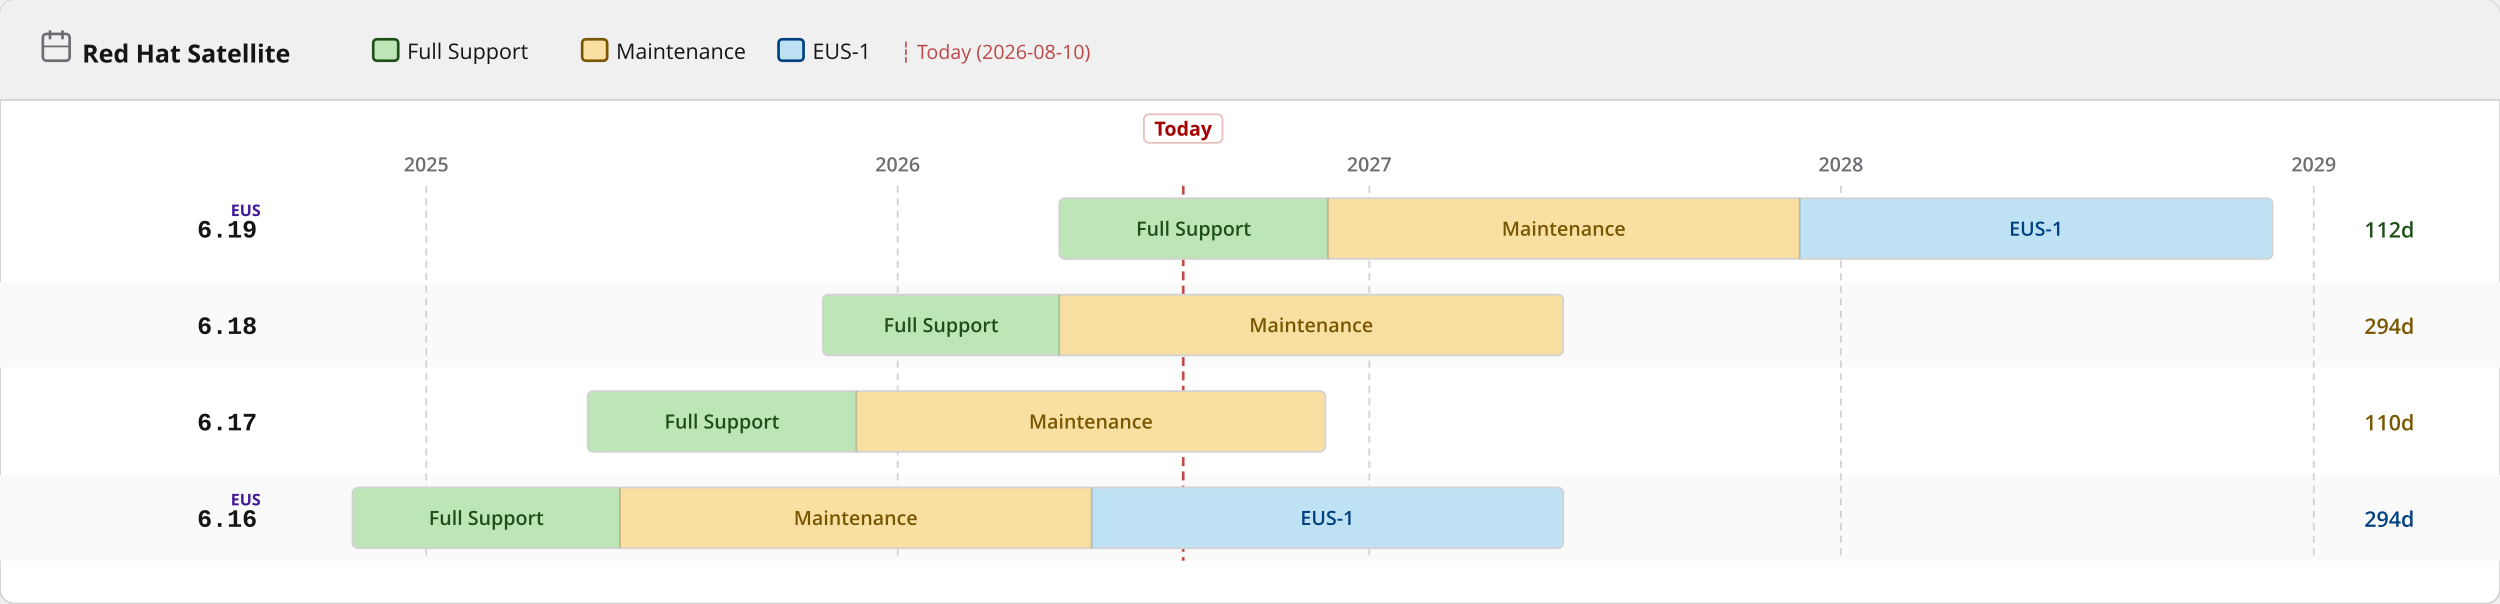
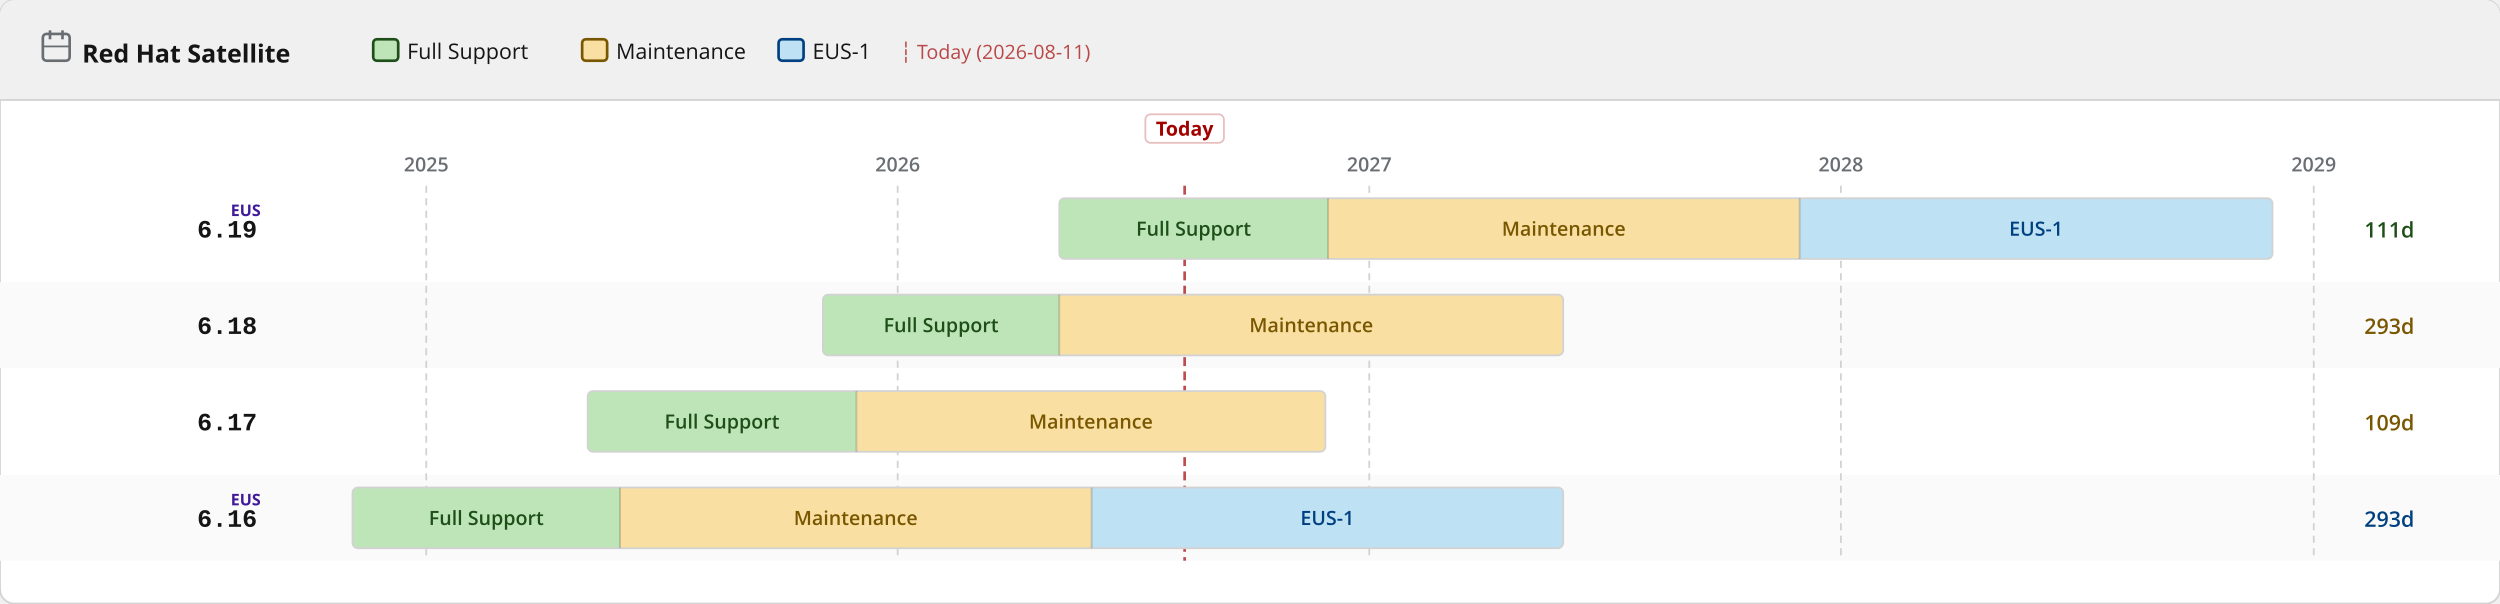
<svg xmlns="http://www.w3.org/2000/svg" width="1400" height="338" viewBox="0 0 1400 338">
  <defs>
    <pattern id="eol" patternUnits="userSpaceOnUse" width="6" height="6" patternTransform="rotate(135)">
      <line x1="0" y1="0" x2="0" y2="6" stroke="#a30000" stroke-width="2" opacity="0.25" />
    </pattern>
  </defs>
  <rect width="1400" height="338" rx="8" fill="#ffffff" stroke="#d2d2d2" stroke-width="1" />
  <rect width="1400" height="56" rx="8" fill="#f0f0f0" />
  <rect y="48" width="1400" height="8" fill="#f0f0f0" />
  <line x1="0" y1="56" x2="1400" y2="56" stroke="#d2d2d2" stroke-width="1" />
  <text x="46" y="35" font-family="RedHatDisplay,RedHatText,'Red Hat Display','Red Hat Text','Open Sans',system-ui,sans-serif" font-size="14" font-weight="700" fill="#151515">Red Hat Satellite</text>
  <rect x="24" y="19" width="15" height="15" rx="2" fill="none" stroke="#6a6e73" stroke-width="1.5" />
  <line x1="28" y1="17" x2="28" y2="22" stroke="#6a6e73" stroke-width="1.5" />
  <line x1="35" y1="17" x2="35" y2="22" stroke="#6a6e73" stroke-width="1.5" />
  <line x1="24" y1="26" x2="39" y2="26" stroke="#6a6e73" stroke-width="1" />
  <rect x="209.0" y="22" width="14" height="12" rx="2" fill="#bde5b8" stroke="#1e4f18" stroke-width="1.5" />
  <text x="228.0" y="33" font-family="RedHatDisplay,RedHatText,'Red Hat Display','Red Hat Text','Open Sans',system-ui,sans-serif" font-size="12" fill="#151515">Full Support</text>
  <rect x="326.0" y="22" width="14" height="12" rx="2" fill="#f9e0a2" stroke="#795600" stroke-width="1.5" />
  <text x="345.0" y="33" font-family="RedHatDisplay,RedHatText,'Red Hat Display','Red Hat Text','Open Sans',system-ui,sans-serif" font-size="12" fill="#151515">Maintenance</text>
  <rect x="436.0" y="22" width="14" height="12" rx="2" fill="#bee1f4" stroke="#004080" stroke-width="1.5" />
  <text x="455.0" y="33" font-family="RedHatDisplay,RedHatText,'Red Hat Display','Red Hat Text','Open Sans',system-ui,sans-serif" font-size="12" fill="#151515">EUS-1</text>
-   <text x="504.0" y="33" font-family="RedHatDisplay,RedHatText,'Red Hat Display','Red Hat Text','Open Sans',system-ui,sans-serif" font-size="11" fill="#a30000" opacity="0.7">┆ Today (2026-08-10)</text>
+   <text x="504.0" y="33" font-family="RedHatDisplay,RedHatText,'Red Hat Display','Red Hat Text','Open Sans',system-ui,sans-serif" font-size="11" fill="#a30000" opacity="0.7">┆ Today (2026-08-11)</text>
  <rect x="0" y="158" width="1400" height="48" fill="#fafafa" />
  <rect x="0" y="266" width="1400" height="48" fill="#fafafa" />
  <line x1="238.7" y1="104" x2="238.7" y2="314" stroke="#d2d2d2" stroke-width="1" stroke-dasharray="4 3" />
  <text x="238.7" y="96" text-anchor="middle" font-family="RedHatDisplay,RedHatText,'Red Hat Display','Red Hat Text','Open Sans',system-ui,sans-serif" font-size="11" font-weight="600" fill="#6a6e73">2025</text>
  <line x1="502.7" y1="104" x2="502.7" y2="314" stroke="#d2d2d2" stroke-width="1" stroke-dasharray="4 3" />
  <text x="502.7" y="96" text-anchor="middle" font-family="RedHatDisplay,RedHatText,'Red Hat Display','Red Hat Text','Open Sans',system-ui,sans-serif" font-size="11" font-weight="600" fill="#6a6e73">2026</text>
  <line x1="766.8" y1="104" x2="766.8" y2="314" stroke="#d2d2d2" stroke-width="1" stroke-dasharray="4 3" />
  <text x="766.8" y="96" text-anchor="middle" font-family="RedHatDisplay,RedHatText,'Red Hat Display','Red Hat Text','Open Sans',system-ui,sans-serif" font-size="11" font-weight="600" fill="#6a6e73">2027</text>
  <line x1="1030.9" y1="104" x2="1030.9" y2="314" stroke="#d2d2d2" stroke-width="1" stroke-dasharray="4 3" />
  <text x="1030.9" y="96" text-anchor="middle" font-family="RedHatDisplay,RedHatText,'Red Hat Display','Red Hat Text','Open Sans',system-ui,sans-serif" font-size="11" font-weight="600" fill="#6a6e73">2028</text>
  <line x1="1295.7" y1="104" x2="1295.7" y2="314" stroke="#d2d2d2" stroke-width="1" stroke-dasharray="4 3" />
  <text x="1295.7" y="96" text-anchor="middle" font-family="RedHatDisplay,RedHatText,'Red Hat Display','Red Hat Text','Open Sans',system-ui,sans-serif" font-size="11" font-weight="600" fill="#6a6e73">2029</text>
-   <line x1="662.6" y1="104" x2="662.6" y2="314" stroke="#a30000" stroke-width="1.5" stroke-dasharray="5 3" opacity="0.7" />
-   <rect x="640.6" y="64" width="44" height="16" rx="3" fill="white" stroke="rgba(163,0,0,0.25)" stroke-width="1" />
-   <text x="662.6" y="76" text-anchor="middle" font-family="RedHatDisplay,RedHatText,'Red Hat Display','Red Hat Text','Open Sans',system-ui,sans-serif" font-size="11" font-weight="700" fill="#a30000">Today</text>
+   <line x1="663.4" y1="104" x2="663.4" y2="314" stroke="#a30000" stroke-width="1.5" stroke-dasharray="5 3" opacity="0.7" />
+   <rect x="641.4" y="64" width="44" height="16" rx="3" fill="white" stroke="rgba(163,0,0,0.25)" stroke-width="1" />
+   <text x="663.4" y="76" text-anchor="middle" font-family="RedHatDisplay,RedHatText,'Red Hat Display','Red Hat Text','Open Sans',system-ui,sans-serif" font-size="11" font-weight="700" fill="#a30000">Today</text>
  <text x="144" y="133.0" text-anchor="end" font-family="RedHatMono,'Red Hat Mono','Courier New',monospace" font-size="14" font-weight="700" fill="#151515">6.19</text>
  <text x="146" y="121.0" text-anchor="end" font-family="RedHatDisplay,RedHatText,'Red Hat Display','Red Hat Text','Open Sans',system-ui,sans-serif" font-size="9" font-weight="700" fill="#40199a">EUS</text>
  <clipPath id="c0">
    <rect x="593.2" y="111.0" width="679.4" height="34" rx="3" />
  </clipPath>
  <g clip-path="url(#c0)">
    <rect x="593.2" y="111.0" width="150.5" height="34" fill="#bde5b8" />
    <text x="668.4" y="132.0" text-anchor="middle" font-family="RedHatDisplay,RedHatText,'Red Hat Display','Red Hat Text','Open Sans',system-ui,sans-serif" font-size="11" font-weight="600" fill="#1e4f18">Full Support</text>
    <rect x="743.7" y="111.0" width="264.1" height="34" fill="#f9e0a2" />
    <text x="875.7" y="132.0" text-anchor="middle" font-family="RedHatDisplay,RedHatText,'Red Hat Display','Red Hat Text','Open Sans',system-ui,sans-serif" font-size="11" font-weight="600" fill="#795600">Maintenance</text>
    <rect x="1007.8" y="111.0" width="264.8" height="34" fill="#bee1f4" />
    <text x="1140.2" y="132.0" text-anchor="middle" font-family="RedHatDisplay,RedHatText,'Red Hat Display','Red Hat Text','Open Sans',system-ui,sans-serif" font-size="11" font-weight="600" fill="#004080">EUS-1</text>
  </g>
  <rect x="593.2" y="111.0" width="679.4" height="34" rx="3" fill="none" stroke="#d2d2d2" stroke-width="1" />
  <line x1="743.7" y1="111.0" x2="743.7" y2="145.0" stroke="rgba(0,0,0,0.18)" stroke-width="1" />
  <line x1="1007.8" y1="111.0" x2="1007.8" y2="145.0" stroke="rgba(0,0,0,0.18)" stroke-width="1" />
-   <text x="1324" y="133.0" font-family="RedHatDisplay,RedHatText,'Red Hat Display','Red Hat Text','Open Sans',system-ui,sans-serif" font-size="12" font-weight="600" fill="#1e4f18">112d</text>
+   <text x="1324" y="133.0" font-family="RedHatDisplay,RedHatText,'Red Hat Display','Red Hat Text','Open Sans',system-ui,sans-serif" font-size="12" font-weight="600" fill="#1e4f18">111d</text>
  <text x="144" y="187.0" text-anchor="end" font-family="RedHatMono,'Red Hat Mono','Courier New',monospace" font-size="14" font-weight="700" fill="#151515">6.18</text>
  <clipPath id="c1">
    <rect x="460.8" y="165.0" width="414.6" height="34" rx="3" />
  </clipPath>
  <g clip-path="url(#c1)">
    <rect x="460.8" y="165.0" width="132.4" height="34" fill="#bde5b8" />
    <text x="527.0" y="186.0" text-anchor="middle" font-family="RedHatDisplay,RedHatText,'Red Hat Display','Red Hat Text','Open Sans',system-ui,sans-serif" font-size="11" font-weight="600" fill="#1e4f18">Full Support</text>
    <rect x="593.2" y="165.0" width="282.2" height="34" fill="#f9e0a2" />
    <text x="734.3" y="186.0" text-anchor="middle" font-family="RedHatDisplay,RedHatText,'Red Hat Display','Red Hat Text','Open Sans',system-ui,sans-serif" font-size="11" font-weight="600" fill="#795600">Maintenance</text>
  </g>
  <rect x="460.8" y="165.0" width="414.6" height="34" rx="3" fill="none" stroke="#d2d2d2" stroke-width="1" />
  <line x1="593.2" y1="165.0" x2="593.2" y2="199.0" stroke="rgba(0,0,0,0.18)" stroke-width="1" />
-   <text x="1324" y="187.0" font-family="RedHatDisplay,RedHatText,'Red Hat Display','Red Hat Text','Open Sans',system-ui,sans-serif" font-size="12" font-weight="600" fill="#795600">294d</text>
+   <text x="1324" y="187.0" font-family="RedHatDisplay,RedHatText,'Red Hat Display','Red Hat Text','Open Sans',system-ui,sans-serif" font-size="12" font-weight="600" fill="#795600">293d</text>
  <text x="144" y="241.0" text-anchor="end" font-family="RedHatMono,'Red Hat Mono','Courier New',monospace" font-size="14" font-weight="700" fill="#151515">6.17</text>
  <clipPath id="c2">
    <rect x="329.1" y="219.0" width="413.1" height="34" rx="3" />
  </clipPath>
  <g clip-path="url(#c2)">
    <rect x="329.1" y="219.0" width="150.5" height="34" fill="#bde5b8" />
    <text x="404.3" y="240.0" text-anchor="middle" font-family="RedHatDisplay,RedHatText,'Red Hat Display','Red Hat Text','Open Sans',system-ui,sans-serif" font-size="11" font-weight="600" fill="#1e4f18">Full Support</text>
    <rect x="479.6" y="219.0" width="262.6" height="34" fill="#f9e0a2" />
    <text x="610.9" y="240.0" text-anchor="middle" font-family="RedHatDisplay,RedHatText,'Red Hat Display','Red Hat Text','Open Sans',system-ui,sans-serif" font-size="11" font-weight="600" fill="#795600">Maintenance</text>
  </g>
  <rect x="329.1" y="219.0" width="413.1" height="34" rx="3" fill="none" stroke="#d2d2d2" stroke-width="1" />
  <line x1="479.6" y1="219.0" x2="479.6" y2="253.0" stroke="rgba(0,0,0,0.18)" stroke-width="1" />
-   <text x="1324" y="241.0" font-family="RedHatDisplay,RedHatText,'Red Hat Display','Red Hat Text','Open Sans',system-ui,sans-serif" font-size="12" font-weight="600" fill="#795600">110d</text>
+   <text x="1324" y="241.0" font-family="RedHatDisplay,RedHatText,'Red Hat Display','Red Hat Text','Open Sans',system-ui,sans-serif" font-size="12" font-weight="600" fill="#795600">109d</text>
  <text x="144" y="295.0" text-anchor="end" font-family="RedHatMono,'Red Hat Mono','Courier New',monospace" font-size="14" font-weight="700" fill="#151515">6.16</text>
  <text x="146" y="283.0" text-anchor="end" font-family="RedHatDisplay,RedHatText,'Red Hat Display','Red Hat Text','Open Sans',system-ui,sans-serif" font-size="9" font-weight="700" fill="#40199a">EUS</text>
  <clipPath id="c3">
    <rect x="197.4" y="273.0" width="678.0" height="34" rx="3" />
  </clipPath>
  <g clip-path="url(#c3)">
    <rect x="197.4" y="273.0" width="149.8" height="34" fill="#bde5b8" />
    <text x="272.3" y="294.0" text-anchor="middle" font-family="RedHatDisplay,RedHatText,'Red Hat Display','Red Hat Text','Open Sans',system-ui,sans-serif" font-size="11" font-weight="600" fill="#1e4f18">Full Support</text>
    <rect x="347.2" y="273.0" width="264.1" height="34" fill="#f9e0a2" />
    <text x="479.2" y="294.0" text-anchor="middle" font-family="RedHatDisplay,RedHatText,'Red Hat Display','Red Hat Text','Open Sans',system-ui,sans-serif" font-size="11" font-weight="600" fill="#795600">Maintenance</text>
    <rect x="611.3" y="273.0" width="264.1" height="34" fill="#bee1f4" />
    <text x="743.3" y="294.0" text-anchor="middle" font-family="RedHatDisplay,RedHatText,'Red Hat Display','Red Hat Text','Open Sans',system-ui,sans-serif" font-size="11" font-weight="600" fill="#004080">EUS-1</text>
  </g>
  <rect x="197.4" y="273.0" width="678.0" height="34" rx="3" fill="none" stroke="#d2d2d2" stroke-width="1" />
  <line x1="347.2" y1="273.0" x2="347.2" y2="307.0" stroke="rgba(0,0,0,0.18)" stroke-width="1" />
  <line x1="611.3" y1="273.0" x2="611.3" y2="307.0" stroke="rgba(0,0,0,0.18)" stroke-width="1" />
-   <text x="1324" y="295.0" font-family="RedHatDisplay,RedHatText,'Red Hat Display','Red Hat Text','Open Sans',system-ui,sans-serif" font-size="12" font-weight="600" fill="#004080">294d</text>
+   <text x="1324" y="295.0" font-family="RedHatDisplay,RedHatText,'Red Hat Display','Red Hat Text','Open Sans',system-ui,sans-serif" font-size="12" font-weight="600" fill="#004080">293d</text>
</svg>
